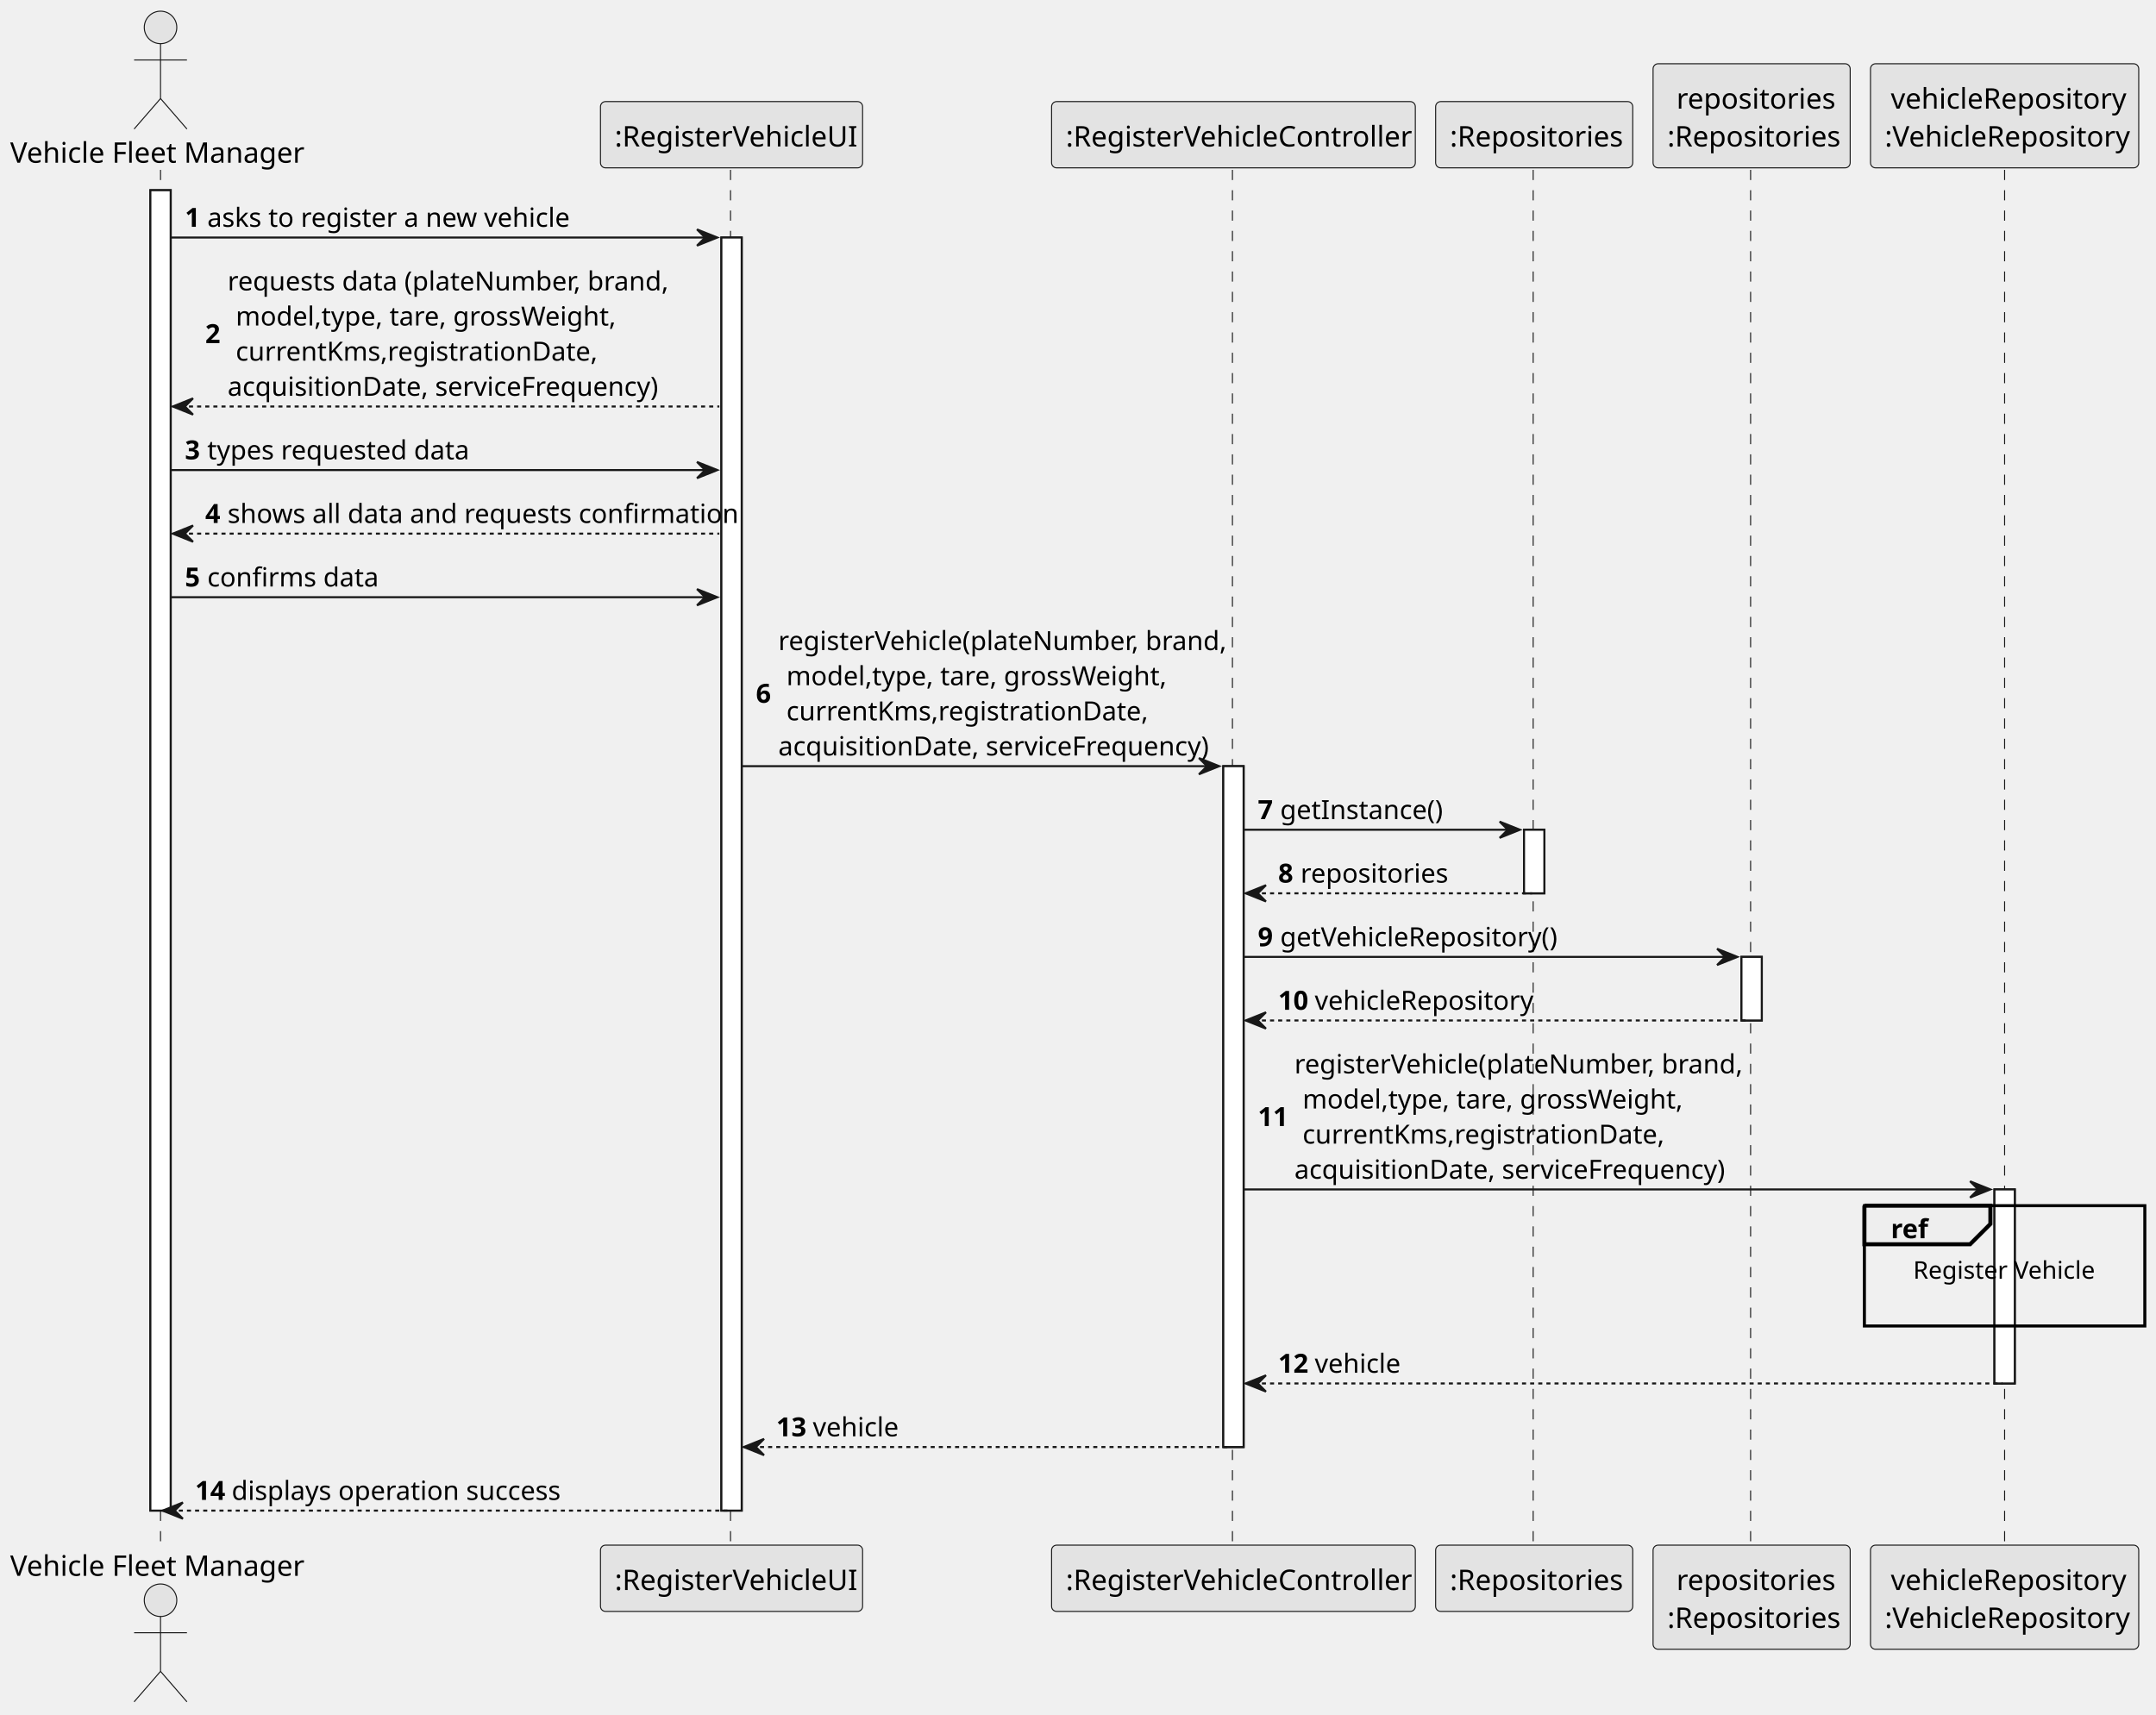
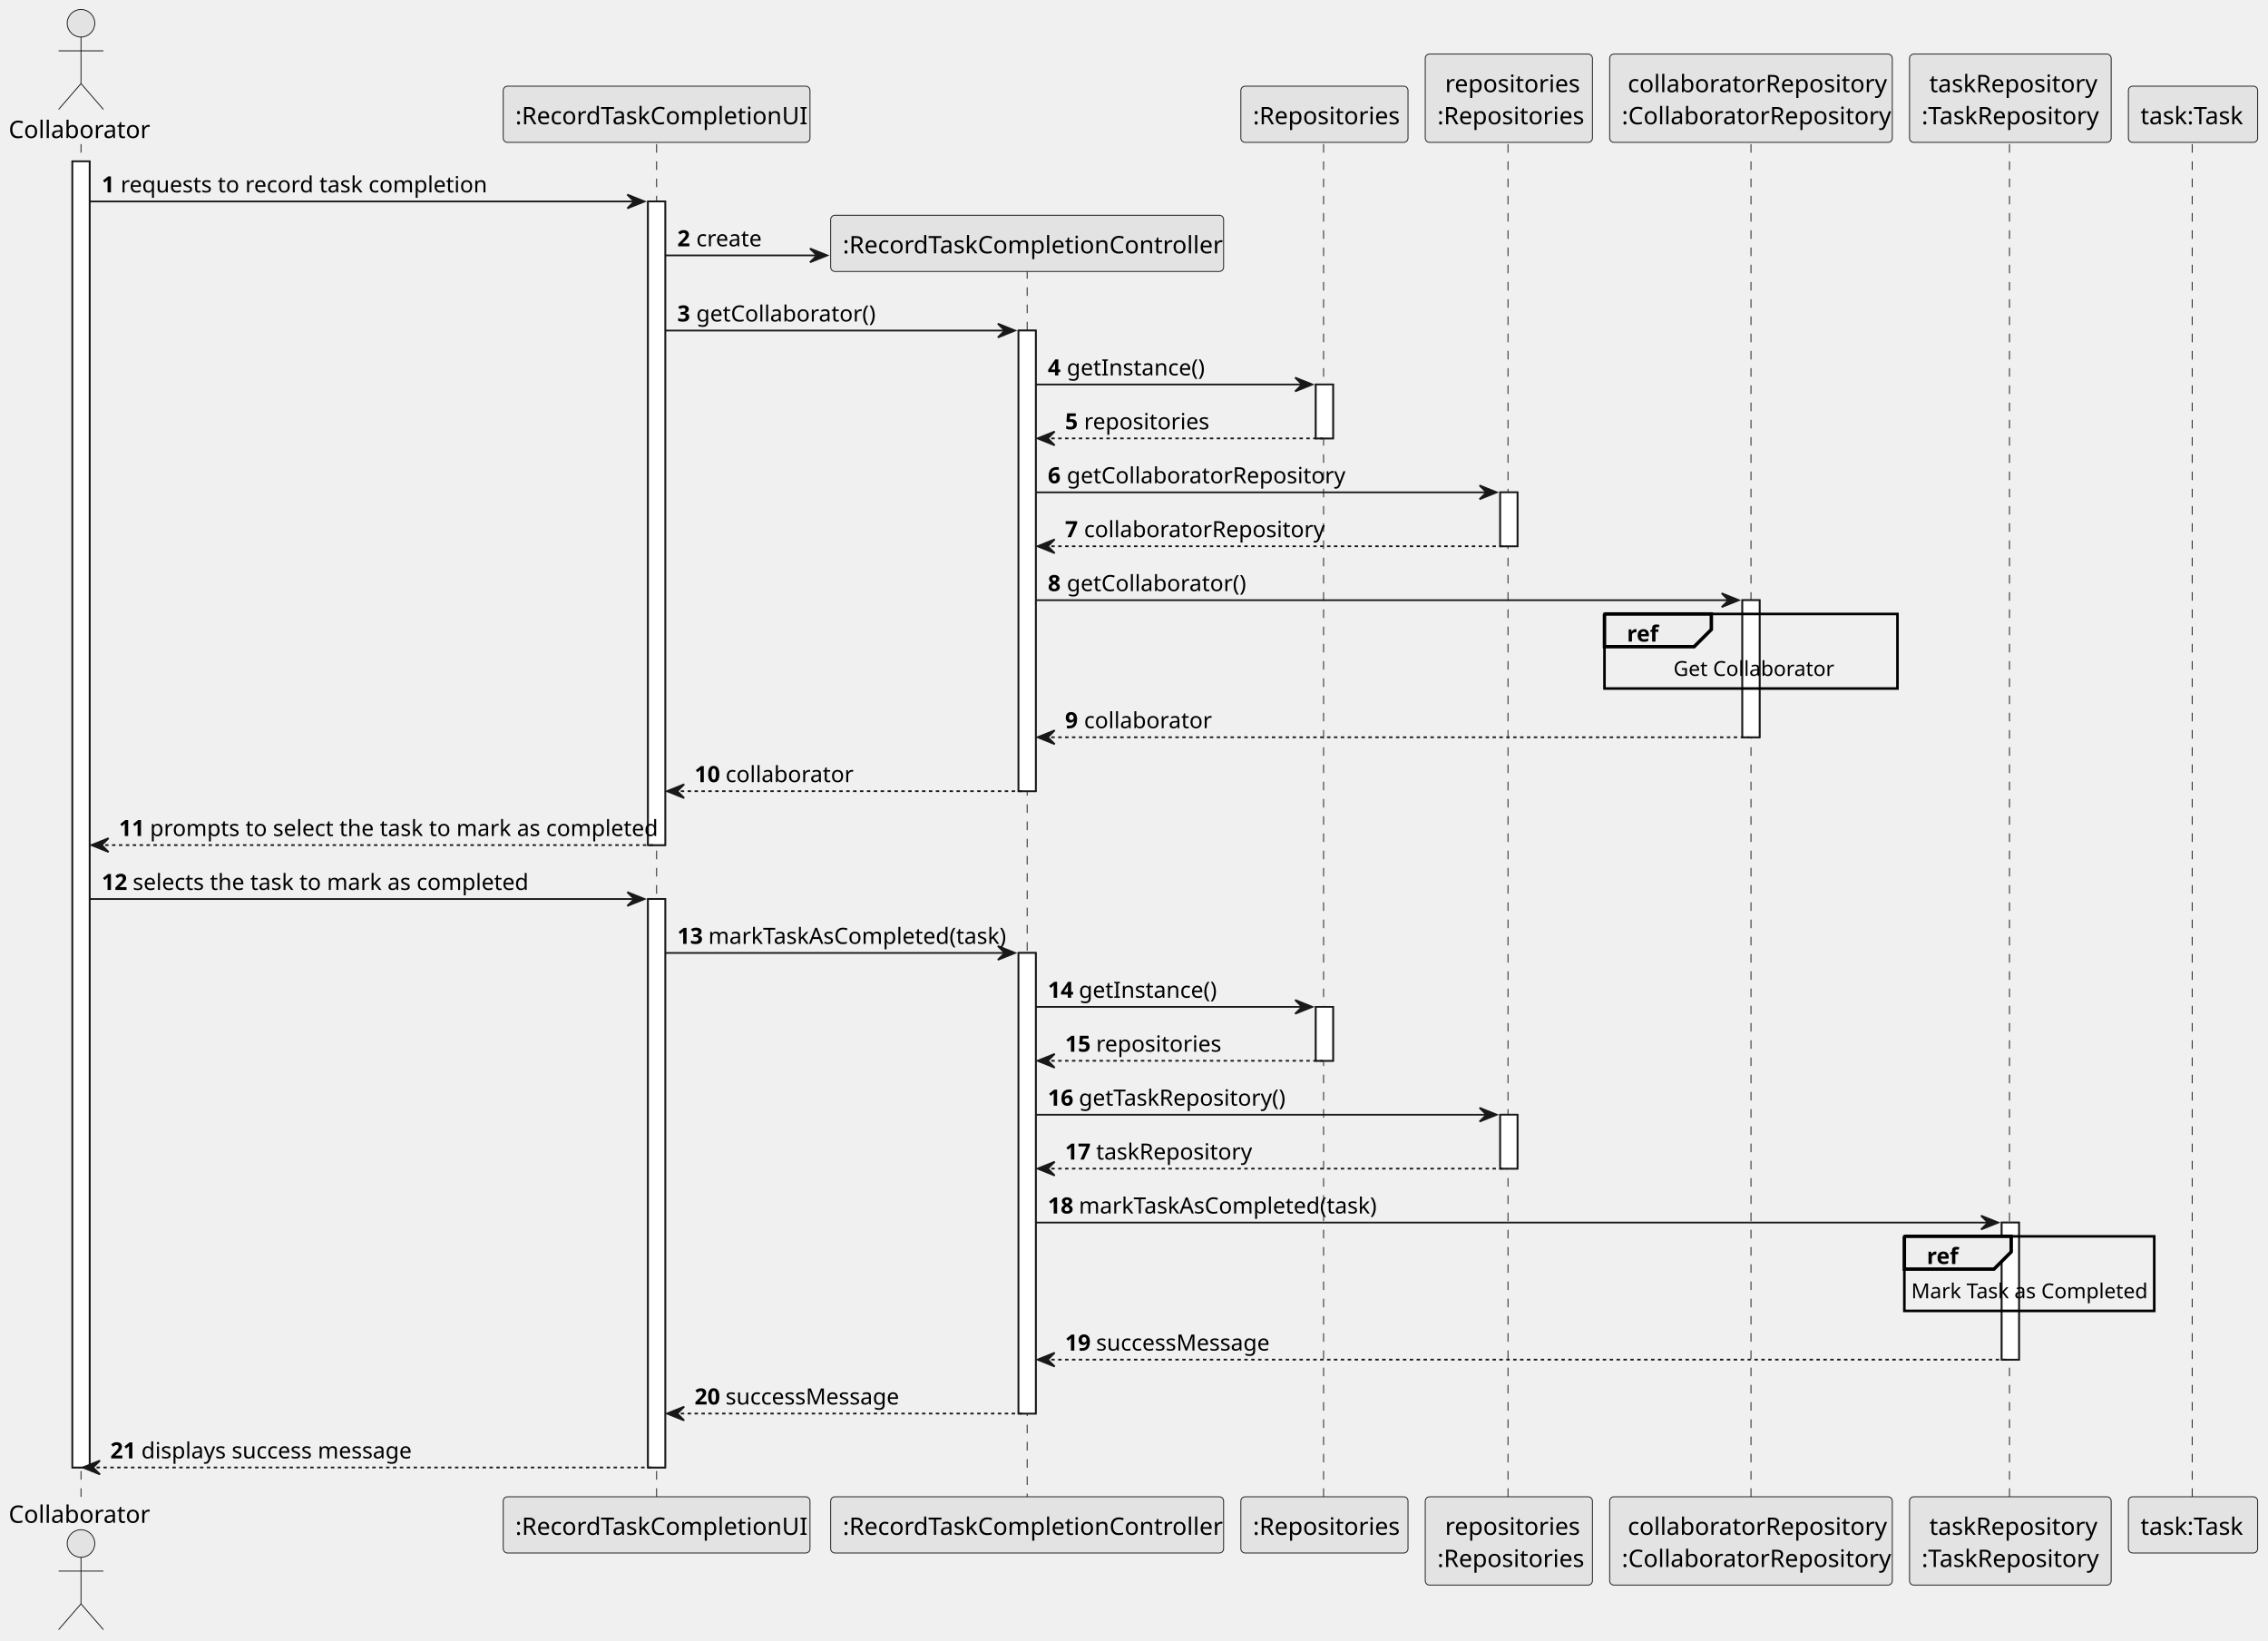
- <svg xmlns="http://www.w3.org/2000/svg" contentStyleType="text/css" height="844px" preserveAspectRatio="none" style="width:1061px;height:844px;background:#FFFFFF;" version="1.1" viewBox="0 0 1061 844" width="1061px" zoomAndPan="magnify">
+ <svg xmlns="http://www.w3.org/2000/svg" contentStyleType="text/css" height="952px" preserveAspectRatio="none" style="width:1316px;height:952px;background:#FFFFFF;" version="1.1" viewBox="0 0 1316 952" width="1316px" zoomAndPan="magnify">
  <defs />
  <g>
-     <rect fill="#FFFFFF" height="649.906" style="stroke:#181818;stroke-width:1.0;" width="10" x="74" y="93.621" />
-     <rect fill="#FFFFFF" height="626.615" style="stroke:#181818;stroke-width:1.0;" width="10" x="355" y="116.912" />
-     <rect fill="#FFFFFF" height="335.123" style="stroke:#181818;stroke-width:1.0;" width="10" x="602" y="377.113" />
-     <rect fill="#FFFFFF" height="31.291" style="stroke:#181818;stroke-width:1.0;" width="10" x="750" y="408.404" />
-     <rect fill="#FFFFFF" height="31.291" style="stroke:#181818;stroke-width:1.0;" width="10" x="857" y="470.986" />
-     <rect fill="#FFFFFF" height="95.504" style="stroke:#181818;stroke-width:1.0;" width="10" x="981.5" y="585.441" />
-     <line style="stroke:#181818;stroke-width:0.5;stroke-dasharray:5.0,5.0;" x1="79" x2="79" y1="83.621" y2="761.527" />
-     <line style="stroke:#181818;stroke-width:0.5;stroke-dasharray:5.0,5.0;" x1="359.5" x2="359.5" y1="83.621" y2="761.527" />
-     <line style="stroke:#181818;stroke-width:0.5;stroke-dasharray:5.0,5.0;" x1="606.5" x2="606.5" y1="83.621" y2="761.527" />
-     <line style="stroke:#181818;stroke-width:0.5;stroke-dasharray:5.0,5.0;" x1="754.5" x2="754.5" y1="83.621" y2="761.527" />
-     <line style="stroke:#181818;stroke-width:0.5;stroke-dasharray:5.0,5.0;" x1="861.5" x2="861.5" y1="83.621" y2="761.527" />
-     <line style="stroke:#181818;stroke-width:0.5;stroke-dasharray:5.0,5.0;" x1="986.5" x2="986.5" y1="83.621" y2="761.527" />
-     <text fill="#000000" font-family="sans-serif" font-size="14" lengthAdjust="spacing" textLength="142" x="5" y="80.107">Vehicle Fleet Manager</text>
-     <ellipse cx="79" cy="13.5" fill="#E3E3E3" rx="8" ry="8" style="stroke:#181818;stroke-width:0.5;" />
-     <path d="M79,21.5 L79,48.5 M66,29.5 L92,29.5 M79,48.5 L66,63.5 M79,48.5 L92,63.5 " fill="none" style="stroke:#181818;stroke-width:0.5;" />
-     <text fill="#000000" font-family="sans-serif" font-size="14" lengthAdjust="spacing" textLength="142" x="5" y="775.635">Vehicle Fleet Manager</text>
-     <ellipse cx="79" cy="787.648" fill="#E3E3E3" rx="8" ry="8" style="stroke:#181818;stroke-width:0.5;" />
-     <path d="M79,795.648 L79,822.648 M66,803.648 L92,803.648 M79,822.648 L66,837.648 M79,822.648 L92,837.648 " fill="none" style="stroke:#181818;stroke-width:0.5;" />
-     <rect fill="#E3E3E3" height="32.621" rx="2.5" ry="2.5" style="stroke:#181818;stroke-width:0.5;" width="129" x="295.5" y="50" />
-     <text fill="#000000" font-family="sans-serif" font-size="14" lengthAdjust="spacing" textLength="115" x="302.5" y="72.107">:RegisterVehicleUI</text>
-     <rect fill="#E3E3E3" height="32.621" rx="2.5" ry="2.5" style="stroke:#181818;stroke-width:0.5;" width="129" x="295.5" y="760.527" />
-     <text fill="#000000" font-family="sans-serif" font-size="14" lengthAdjust="spacing" textLength="115" x="302.5" y="782.635">:RegisterVehicleUI</text>
-     <rect fill="#E3E3E3" height="32.621" rx="2.5" ry="2.5" style="stroke:#181818;stroke-width:0.5;" width="179" x="517.5" y="50" />
-     <text fill="#000000" font-family="sans-serif" font-size="14" lengthAdjust="spacing" textLength="165" x="524.5" y="72.107">:RegisterVehicleController</text>
-     <rect fill="#E3E3E3" height="32.621" rx="2.5" ry="2.5" style="stroke:#181818;stroke-width:0.5;" width="179" x="517.5" y="760.527" />
-     <text fill="#000000" font-family="sans-serif" font-size="14" lengthAdjust="spacing" textLength="165" x="524.5" y="782.635">:RegisterVehicleController</text>
-     <rect fill="#E3E3E3" height="32.621" rx="2.5" ry="2.5" style="stroke:#181818;stroke-width:0.5;" width="97" x="706.5" y="50" />
-     <text fill="#000000" font-family="sans-serif" font-size="14" lengthAdjust="spacing" textLength="83" x="713.5" y="72.107">:Repositories</text>
-     <rect fill="#E3E3E3" height="32.621" rx="2.5" ry="2.5" style="stroke:#181818;stroke-width:0.5;" width="97" x="706.5" y="760.527" />
-     <text fill="#000000" font-family="sans-serif" font-size="14" lengthAdjust="spacing" textLength="83" x="713.5" y="782.635">:Repositories</text>
-     <rect fill="#E3E3E3" height="51.242" rx="2.5" ry="2.5" style="stroke:#181818;stroke-width:0.5;" width="97" x="813.5" y="31.379" />
-     <text fill="#000000" font-family="sans-serif" font-size="14" lengthAdjust="spacing" textLength="74" x="825" y="53.486">repositories</text>
-     <text fill="#000000" font-family="sans-serif" font-size="14" lengthAdjust="spacing" textLength="83" x="820.5" y="72.107">:Repositories</text>
-     <rect fill="#E3E3E3" height="51.242" rx="2.5" ry="2.5" style="stroke:#181818;stroke-width:0.5;" width="97" x="813.5" y="760.527" />
-     <text fill="#000000" font-family="sans-serif" font-size="14" lengthAdjust="spacing" textLength="74" x="825" y="782.635">repositories</text>
-     <text fill="#000000" font-family="sans-serif" font-size="14" lengthAdjust="spacing" textLength="83" x="820.5" y="801.256">:Repositories</text>
-     <rect fill="#E3E3E3" height="51.242" rx="2.5" ry="2.5" style="stroke:#181818;stroke-width:0.5;" width="132" x="920.5" y="31.379" />
-     <text fill="#000000" font-family="sans-serif" font-size="14" lengthAdjust="spacing" textLength="112" x="930.5" y="53.486">vehicleRepository</text>
-     <text fill="#000000" font-family="sans-serif" font-size="14" lengthAdjust="spacing" textLength="118" x="927.5" y="72.107">:VehicleRepository</text>
-     <rect fill="#E3E3E3" height="51.242" rx="2.5" ry="2.5" style="stroke:#181818;stroke-width:0.5;" width="132" x="920.5" y="760.527" />
-     <text fill="#000000" font-family="sans-serif" font-size="14" lengthAdjust="spacing" textLength="112" x="930.5" y="782.635">vehicleRepository</text>
-     <text fill="#000000" font-family="sans-serif" font-size="14" lengthAdjust="spacing" textLength="118" x="927.5" y="801.256">:VehicleRepository</text>
-     <rect fill="#FFFFFF" height="649.906" style="stroke:#181818;stroke-width:1.0;" width="10" x="74" y="93.621" />
-     <rect fill="#FFFFFF" height="626.615" style="stroke:#181818;stroke-width:1.0;" width="10" x="355" y="116.912" />
-     <rect fill="#FFFFFF" height="335.123" style="stroke:#181818;stroke-width:1.0;" width="10" x="602" y="377.113" />
-     <rect fill="#FFFFFF" height="31.291" style="stroke:#181818;stroke-width:1.0;" width="10" x="750" y="408.404" />
-     <rect fill="#FFFFFF" height="31.291" style="stroke:#181818;stroke-width:1.0;" width="10" x="857" y="470.986" />
-     <rect fill="#FFFFFF" height="95.504" style="stroke:#181818;stroke-width:1.0;" width="10" x="981.5" y="585.441" />
-     <polygon fill="#181818" points="343,112.912,353,116.912,343,120.912,347,116.912" style="stroke:#181818;stroke-width:1.0;" />
-     <line style="stroke:#181818;stroke-width:1.0;" x1="84" x2="349" y1="116.912" y2="116.912" />
-     <text fill="#000000" font-family="sans-serif" font-size="13" font-weight="bold" lengthAdjust="spacing" textLength="7" x="91" y="111.649">1</text>
-     <text fill="#000000" font-family="sans-serif" font-size="13" lengthAdjust="spacing" textLength="171" x="102" y="111.649">asks to register a new vehicle</text>
-     <polygon fill="#181818" points="95,196.076,85,200.076,95,204.076,91,200.076" style="stroke:#181818;stroke-width:1.0;" />
-     <line style="stroke:#181818;stroke-width:1.0;stroke-dasharray:2.0,2.0;" x1="89" x2="354" y1="200.076" y2="200.076" />
-     <text fill="#000000" font-family="sans-serif" font-size="13" font-weight="bold" lengthAdjust="spacing" textLength="7" x="101" y="168.877">2</text>
-     <text fill="#000000" font-family="sans-serif" font-size="13" lengthAdjust="spacing" textLength="204" x="112" y="142.94">requests data (plateNumber, brand,</text>
-     <text fill="#000000" font-family="sans-serif" font-size="13" lengthAdjust="spacing" textLength="179" x="116" y="160.231">model,type, tare, grossWeight,</text>
-     <text fill="#000000" font-family="sans-serif" font-size="13" lengthAdjust="spacing" textLength="166" x="116" y="177.523">currentKms,registrationDate,</text>
-     <text fill="#000000" font-family="sans-serif" font-size="13" lengthAdjust="spacing" textLength="202" x="112" y="194.814">acquisitionDate, serviceFrequency)</text>
-     <polygon fill="#181818" points="343,227.367,353,231.367,343,235.367,347,231.367" style="stroke:#181818;stroke-width:1.0;" />
-     <line style="stroke:#181818;stroke-width:1.0;" x1="84" x2="349" y1="231.367" y2="231.367" />
-     <text fill="#000000" font-family="sans-serif" font-size="13" font-weight="bold" lengthAdjust="spacing" textLength="7" x="91" y="226.105">3</text>
-     <text fill="#000000" font-family="sans-serif" font-size="13" lengthAdjust="spacing" textLength="122" x="102" y="226.105">types requested data</text>
-     <polygon fill="#181818" points="95,258.658,85,262.658,95,266.658,91,262.658" style="stroke:#181818;stroke-width:1.0;" />
-     <line style="stroke:#181818;stroke-width:1.0;stroke-dasharray:2.0,2.0;" x1="89" x2="354" y1="262.658" y2="262.658" />
-     <text fill="#000000" font-family="sans-serif" font-size="13" font-weight="bold" lengthAdjust="spacing" textLength="7" x="101" y="257.396">4</text>
-     <text fill="#000000" font-family="sans-serif" font-size="13" lengthAdjust="spacing" textLength="236" x="112" y="257.396">shows all data and requests confirmation</text>
-     <polygon fill="#181818" points="343,289.949,353,293.949,343,297.949,347,293.949" style="stroke:#181818;stroke-width:1.0;" />
-     <line style="stroke:#181818;stroke-width:1.0;" x1="84" x2="349" y1="293.949" y2="293.949" />
-     <text fill="#000000" font-family="sans-serif" font-size="13" font-weight="bold" lengthAdjust="spacing" textLength="7" x="91" y="288.687">5</text>
-     <text fill="#000000" font-family="sans-serif" font-size="13" lengthAdjust="spacing" textLength="78" x="102" y="288.687">confirms data</text>
-     <polygon fill="#181818" points="590,373.113,600,377.113,590,381.113,594,377.113" style="stroke:#181818;stroke-width:1.0;" />
-     <line style="stroke:#181818;stroke-width:1.0;" x1="365" x2="596" y1="377.113" y2="377.113" />
-     <text fill="#000000" font-family="sans-serif" font-size="13" font-weight="bold" lengthAdjust="spacing" textLength="7" x="372" y="345.914">6</text>
-     <text fill="#000000" font-family="sans-serif" font-size="13" lengthAdjust="spacing" textLength="207" x="383" y="319.978">registerVehicle(plateNumber, brand,</text>
-     <text fill="#000000" font-family="sans-serif" font-size="13" lengthAdjust="spacing" textLength="179" x="387" y="337.269">model,type, tare, grossWeight,</text>
-     <text fill="#000000" font-family="sans-serif" font-size="13" lengthAdjust="spacing" textLength="166" x="387" y="354.56">currentKms,registrationDate,</text>
-     <text fill="#000000" font-family="sans-serif" font-size="13" lengthAdjust="spacing" textLength="202" x="383" y="371.851">acquisitionDate, serviceFrequency)</text>
-     <polygon fill="#181818" points="738,404.404,748,408.404,738,412.404,742,408.404" style="stroke:#181818;stroke-width:1.0;" />
-     <line style="stroke:#181818;stroke-width:1.0;" x1="612" x2="744" y1="408.404" y2="408.404" />
-     <text fill="#000000" font-family="sans-serif" font-size="13" font-weight="bold" lengthAdjust="spacing" textLength="7" x="619" y="403.142">7</text>
-     <text fill="#000000" font-family="sans-serif" font-size="13" lengthAdjust="spacing" textLength="75" x="630" y="403.142">getInstance()</text>
-     <polygon fill="#181818" points="623,435.695,613,439.695,623,443.695,619,439.695" style="stroke:#181818;stroke-width:1.0;" />
-     <line style="stroke:#181818;stroke-width:1.0;stroke-dasharray:2.0,2.0;" x1="617" x2="754" y1="439.695" y2="439.695" />
-     <text fill="#000000" font-family="sans-serif" font-size="13" font-weight="bold" lengthAdjust="spacing" textLength="7" x="629" y="434.433">8</text>
-     <text fill="#000000" font-family="sans-serif" font-size="13" lengthAdjust="spacing" textLength="67" x="640" y="434.433">repositories</text>
-     <polygon fill="#181818" points="845,466.986,855,470.986,845,474.986,849,470.986" style="stroke:#181818;stroke-width:1.0;" />
-     <line style="stroke:#181818;stroke-width:1.0;" x1="612" x2="851" y1="470.986" y2="470.986" />
-     <text fill="#000000" font-family="sans-serif" font-size="13" font-weight="bold" lengthAdjust="spacing" textLength="7" x="619" y="465.724">9</text>
-     <text fill="#000000" font-family="sans-serif" font-size="13" lengthAdjust="spacing" textLength="131" x="630" y="465.724">getVehicleRepository()</text>
-     <polygon fill="#181818" points="623,498.277,613,502.277,623,506.277,619,502.277" style="stroke:#181818;stroke-width:1.0;" />
-     <line style="stroke:#181818;stroke-width:1.0;stroke-dasharray:2.0,2.0;" x1="617" x2="861" y1="502.277" y2="502.277" />
-     <text fill="#000000" font-family="sans-serif" font-size="13" font-weight="bold" lengthAdjust="spacing" textLength="14" x="629" y="497.015">10</text>
-     <text fill="#000000" font-family="sans-serif" font-size="13" lengthAdjust="spacing" textLength="101" x="647" y="497.015">vehicleRepository</text>
-     <polygon fill="#181818" points="969.5,581.441,979.5,585.441,969.5,589.441,973.5,585.441" style="stroke:#181818;stroke-width:1.0;" />
-     <line style="stroke:#181818;stroke-width:1.0;" x1="612" x2="975.5" y1="585.441" y2="585.441" />
-     <text fill="#000000" font-family="sans-serif" font-size="13" font-weight="bold" lengthAdjust="spacing" textLength="14" x="619" y="554.242">11</text>
-     <text fill="#000000" font-family="sans-serif" font-size="13" lengthAdjust="spacing" textLength="207" x="637" y="528.306">registerVehicle(plateNumber, brand,</text>
-     <text fill="#000000" font-family="sans-serif" font-size="13" lengthAdjust="spacing" textLength="179" x="641" y="545.597">model,type, tare, grossWeight,</text>
-     <text fill="#000000" font-family="sans-serif" font-size="13" lengthAdjust="spacing" textLength="166" x="641" y="562.888">currentKms,registrationDate,</text>
-     <text fill="#000000" font-family="sans-serif" font-size="13" lengthAdjust="spacing" textLength="202" x="637" y="580.179">acquisitionDate, serviceFrequency)</text>
-     <rect fill="none" height="59.213" style="stroke:#000000;stroke-width:1.5;" width="138" x="917.5" y="593.441" />
-     <path d="M917.5,593.441 L979.5,593.441 L979.5,602.441 L969.5,612.441 L917.5,612.441 L917.5,593.441 " fill="#EEEEEE" style="stroke:#000000;stroke-width:2.0;" />
-     <text fill="#000000" font-family="sans-serif" font-size="13" font-weight="bold" lengthAdjust="spacing" textLength="17" x="930.5" y="609.47">ref</text>
-     <text fill="#000000" font-family="sans-serif" font-size="12" lengthAdjust="spacing" textLength="90" x="941.5" y="629.391">Register Vehicle</text>
-     <text fill="#000000" font-family="sans-serif" font-size="12" lengthAdjust="spacing" textLength="3" x="985" y="645.352"> </text>
-     <polygon fill="#181818" points="623,676.945,613,680.945,623,684.945,619,680.945" style="stroke:#181818;stroke-width:1.0;" />
-     <line style="stroke:#181818;stroke-width:1.0;stroke-dasharray:2.0,2.0;" x1="617" x2="985.5" y1="680.945" y2="680.945" />
-     <text fill="#000000" font-family="sans-serif" font-size="13" font-weight="bold" lengthAdjust="spacing" textLength="14" x="629" y="675.683">12</text>
-     <text fill="#000000" font-family="sans-serif" font-size="13" lengthAdjust="spacing" textLength="39" x="647" y="675.683">vehicle</text>
-     <polygon fill="#181818" points="376,708.236,366,712.236,376,716.236,372,712.236" style="stroke:#181818;stroke-width:1.0;" />
-     <line style="stroke:#181818;stroke-width:1.0;stroke-dasharray:2.0,2.0;" x1="370" x2="606" y1="712.236" y2="712.236" />
-     <text fill="#000000" font-family="sans-serif" font-size="13" font-weight="bold" lengthAdjust="spacing" textLength="14" x="382" y="706.974">13</text>
-     <text fill="#000000" font-family="sans-serif" font-size="13" lengthAdjust="spacing" textLength="39" x="400" y="706.974">vehicle</text>
-     <polygon fill="#181818" points="90,739.527,80,743.527,90,747.527,86,743.527" style="stroke:#181818;stroke-width:1.0;" />
-     <line style="stroke:#181818;stroke-width:1.0;stroke-dasharray:2.0,2.0;" x1="84" x2="359" y1="743.527" y2="743.527" />
-     <text fill="#000000" font-family="sans-serif" font-size="13" font-weight="bold" lengthAdjust="spacing" textLength="14" x="96" y="738.265">14</text>
-     <text fill="#000000" font-family="sans-serif" font-size="13" lengthAdjust="spacing" textLength="158" x="114" y="738.265">displays operation success</text>
+     <rect fill="#FFFFFF" height="757.945" style="stroke:#181818;stroke-width:1.0;" width="10" x="42" y="93.621" />
+     <rect fill="#FFFFFF" height="373.492" style="stroke:#181818;stroke-width:1.0;" width="10" x="376" y="116.912" />
+     <rect fill="#FFFFFF" height="329.871" style="stroke:#181818;stroke-width:1.0;" width="10" x="376" y="521.695" />
+     <rect fill="#FFFFFF" height="267.289" style="stroke:#181818;stroke-width:1.0;" width="10" x="591" y="191.824" />
+     <rect fill="#FFFFFF" height="267.289" style="stroke:#181818;stroke-width:1.0;" width="10" x="591" y="552.986" />
+     <rect fill="#FFFFFF" height="31.291" style="stroke:#181818;stroke-width:1.0;" width="10" x="763.5" y="223.115" />
+     <rect fill="#FFFFFF" height="31.291" style="stroke:#181818;stroke-width:1.0;" width="10" x="763.5" y="584.277" />
+     <rect fill="#FFFFFF" height="31.291" style="stroke:#181818;stroke-width:1.0;" width="10" x="870.5" y="285.697" />
+     <rect fill="#FFFFFF" height="31.291" style="stroke:#181818;stroke-width:1.0;" width="10" x="870.5" y="646.859" />
+     <rect fill="#FFFFFF" height="79.543" style="stroke:#181818;stroke-width:1.0;" width="10" x="1011" y="348.279" />
+     <rect fill="#FFFFFF" height="79.543" style="stroke:#181818;stroke-width:1.0;" width="10" x="1161.5" y="709.441" />
+     <line style="stroke:#181818;stroke-width:0.5;stroke-dasharray:5.0,5.0;" x1="47" x2="47" y1="83.621" y2="869.566" />
+     <line style="stroke:#181818;stroke-width:0.5;stroke-dasharray:5.0,5.0;" x1="381" x2="381" y1="83.621" y2="869.566" />
+     <line style="stroke:#181818;stroke-width:0.5;stroke-dasharray:5.0,5.0;" x1="596" x2="596" y1="156.723" y2="869.566" />
+     <line style="stroke:#181818;stroke-width:0.5;stroke-dasharray:5.0,5.0;" x1="768" x2="768" y1="83.621" y2="869.566" />
+     <line style="stroke:#181818;stroke-width:0.5;stroke-dasharray:5.0,5.0;" x1="875" x2="875" y1="83.621" y2="869.566" />
+     <line style="stroke:#181818;stroke-width:0.5;stroke-dasharray:5.0,5.0;" x1="1016" x2="1016" y1="83.621" y2="869.566" />
+     <line style="stroke:#181818;stroke-width:0.5;stroke-dasharray:5.0,5.0;" x1="1166" x2="1166" y1="83.621" y2="869.566" />
+     <line style="stroke:#181818;stroke-width:0.5;stroke-dasharray:5.0,5.0;" x1="1272" x2="1272" y1="83.621" y2="869.566" />
+     <text fill="#000000" font-family="sans-serif" font-size="14" lengthAdjust="spacing" textLength="78" x="5" y="80.107">Collaborator</text>
+     <ellipse cx="47" cy="13.5" fill="#E3E3E3" rx="8" ry="8" style="stroke:#181818;stroke-width:0.5;" />
+     <path d="M47,21.5 L47,48.5 M34,29.5 L60,29.5 M47,48.5 L34,63.5 M47,48.5 L60,63.5 " fill="none" style="stroke:#181818;stroke-width:0.5;" />
+     <text fill="#000000" font-family="sans-serif" font-size="14" lengthAdjust="spacing" textLength="78" x="5" y="883.674">Collaborator</text>
+     <ellipse cx="47" cy="895.688" fill="#E3E3E3" rx="8" ry="8" style="stroke:#181818;stroke-width:0.5;" />
+     <path d="M47,903.688 L47,930.688 M34,911.688 L60,911.688 M47,930.688 L34,945.688 M47,930.688 L60,945.688 " fill="none" style="stroke:#181818;stroke-width:0.5;" />
+     <rect fill="#E3E3E3" height="32.621" rx="2.5" ry="2.5" style="stroke:#181818;stroke-width:0.5;" width="178" x="292" y="50" />
+     <text fill="#000000" font-family="sans-serif" font-size="14" lengthAdjust="spacing" textLength="164" x="299" y="72.107">:RecordTaskCompletionUI</text>
+     <rect fill="#E3E3E3" height="32.621" rx="2.5" ry="2.5" style="stroke:#181818;stroke-width:0.5;" width="178" x="292" y="868.566" />
+     <text fill="#000000" font-family="sans-serif" font-size="14" lengthAdjust="spacing" textLength="164" x="299" y="890.674">:RecordTaskCompletionUI</text>
+     <rect fill="#E3E3E3" height="32.621" rx="2.5" ry="2.5" style="stroke:#181818;stroke-width:0.5;" width="228" x="482" y="868.566" />
+     <text fill="#000000" font-family="sans-serif" font-size="14" lengthAdjust="spacing" textLength="214" x="489" y="890.674">:RecordTaskCompletionController</text>
+     <rect fill="#E3E3E3" height="32.621" rx="2.5" ry="2.5" style="stroke:#181818;stroke-width:0.5;" width="97" x="720" y="50" />
+     <text fill="#000000" font-family="sans-serif" font-size="14" lengthAdjust="spacing" textLength="83" x="727" y="72.107">:Repositories</text>
+     <rect fill="#E3E3E3" height="32.621" rx="2.5" ry="2.5" style="stroke:#181818;stroke-width:0.5;" width="97" x="720" y="868.566" />
+     <text fill="#000000" font-family="sans-serif" font-size="14" lengthAdjust="spacing" textLength="83" x="727" y="890.674">:Repositories</text>
+     <rect fill="#E3E3E3" height="51.242" rx="2.5" ry="2.5" style="stroke:#181818;stroke-width:0.5;" width="97" x="827" y="31.379" />
+     <text fill="#000000" font-family="sans-serif" font-size="14" lengthAdjust="spacing" textLength="74" x="838.5" y="53.486">repositories</text>
+     <text fill="#000000" font-family="sans-serif" font-size="14" lengthAdjust="spacing" textLength="83" x="834" y="72.107">:Repositories</text>
+     <rect fill="#E3E3E3" height="51.242" rx="2.5" ry="2.5" style="stroke:#181818;stroke-width:0.5;" width="97" x="827" y="868.566" />
+     <text fill="#000000" font-family="sans-serif" font-size="14" lengthAdjust="spacing" textLength="74" x="838.5" y="890.674">repositories</text>
+     <text fill="#000000" font-family="sans-serif" font-size="14" lengthAdjust="spacing" textLength="83" x="834" y="909.295">:Repositories</text>
+     <rect fill="#E3E3E3" height="51.242" rx="2.5" ry="2.5" style="stroke:#181818;stroke-width:0.5;" width="164" x="934" y="31.379" />
+     <text fill="#000000" font-family="sans-serif" font-size="14" lengthAdjust="spacing" textLength="143" x="944.5" y="53.486">collaboratorRepository</text>
+     <text fill="#000000" font-family="sans-serif" font-size="14" lengthAdjust="spacing" textLength="150" x="941" y="72.107">:CollaboratorRepository</text>
+     <rect fill="#E3E3E3" height="51.242" rx="2.5" ry="2.5" style="stroke:#181818;stroke-width:0.5;" width="164" x="934" y="868.566" />
+     <text fill="#000000" font-family="sans-serif" font-size="14" lengthAdjust="spacing" textLength="143" x="944.5" y="890.674">collaboratorRepository</text>
+     <text fill="#000000" font-family="sans-serif" font-size="14" lengthAdjust="spacing" textLength="150" x="941" y="909.295">:CollaboratorRepository</text>
+     <rect fill="#E3E3E3" height="51.242" rx="2.5" ry="2.5" style="stroke:#181818;stroke-width:0.5;" width="117" x="1108" y="31.379" />
+     <text fill="#000000" font-family="sans-serif" font-size="14" lengthAdjust="spacing" textLength="94" x="1119.5" y="53.486">taskRepository</text>
+     <text fill="#000000" font-family="sans-serif" font-size="14" lengthAdjust="spacing" textLength="103" x="1115" y="72.107">:TaskRepository</text>
+     <rect fill="#E3E3E3" height="51.242" rx="2.5" ry="2.5" style="stroke:#181818;stroke-width:0.5;" width="117" x="1108" y="868.566" />
+     <text fill="#000000" font-family="sans-serif" font-size="14" lengthAdjust="spacing" textLength="94" x="1119.5" y="890.674">taskRepository</text>
+     <text fill="#000000" font-family="sans-serif" font-size="14" lengthAdjust="spacing" textLength="103" x="1115" y="909.295">:TaskRepository</text>
+     <rect fill="#E3E3E3" height="32.621" rx="2.5" ry="2.5" style="stroke:#181818;stroke-width:0.5;" width="75" x="1235" y="50" />
+     <text fill="#000000" font-family="sans-serif" font-size="14" lengthAdjust="spacing" textLength="61" x="1242" y="72.107">task:Task</text>
+     <rect fill="#E3E3E3" height="32.621" rx="2.5" ry="2.5" style="stroke:#181818;stroke-width:0.5;" width="75" x="1235" y="868.566" />
+     <text fill="#000000" font-family="sans-serif" font-size="14" lengthAdjust="spacing" textLength="61" x="1242" y="890.674">task:Task</text>
+     <rect fill="#FFFFFF" height="757.945" style="stroke:#181818;stroke-width:1.0;" width="10" x="42" y="93.621" />
+     <rect fill="#FFFFFF" height="373.492" style="stroke:#181818;stroke-width:1.0;" width="10" x="376" y="116.912" />
+     <rect fill="#FFFFFF" height="329.871" style="stroke:#181818;stroke-width:1.0;" width="10" x="376" y="521.695" />
+     <rect fill="#FFFFFF" height="267.289" style="stroke:#181818;stroke-width:1.0;" width="10" x="591" y="191.824" />
+     <rect fill="#FFFFFF" height="267.289" style="stroke:#181818;stroke-width:1.0;" width="10" x="591" y="552.986" />
+     <rect fill="#FFFFFF" height="31.291" style="stroke:#181818;stroke-width:1.0;" width="10" x="763.5" y="223.115" />
+     <rect fill="#FFFFFF" height="31.291" style="stroke:#181818;stroke-width:1.0;" width="10" x="763.5" y="584.277" />
+     <rect fill="#FFFFFF" height="31.291" style="stroke:#181818;stroke-width:1.0;" width="10" x="870.5" y="285.697" />
+     <rect fill="#FFFFFF" height="31.291" style="stroke:#181818;stroke-width:1.0;" width="10" x="870.5" y="646.859" />
+     <rect fill="#FFFFFF" height="79.543" style="stroke:#181818;stroke-width:1.0;" width="10" x="1011" y="348.279" />
+     <rect fill="#FFFFFF" height="79.543" style="stroke:#181818;stroke-width:1.0;" width="10" x="1161.5" y="709.441" />
+     <polygon fill="#181818" points="364,112.912,374,116.912,364,120.912,368,116.912" style="stroke:#181818;stroke-width:1.0;" />
+     <line style="stroke:#181818;stroke-width:1.0;" x1="52" x2="370" y1="116.912" y2="116.912" />
+     <text fill="#000000" font-family="sans-serif" font-size="13" font-weight="bold" lengthAdjust="spacing" textLength="7" x="59" y="111.649">1</text>
+     <text fill="#000000" font-family="sans-serif" font-size="13" lengthAdjust="spacing" textLength="201" x="70" y="111.649">requests to record task completion</text>
+     <polygon fill="#181818" points="470,144.203,480,148.203,470,152.203,474,148.203" style="stroke:#181818;stroke-width:1.0;" />
+     <line style="stroke:#181818;stroke-width:1.0;" x1="386" x2="476" y1="148.203" y2="148.203" />
+     <text fill="#000000" font-family="sans-serif" font-size="13" font-weight="bold" lengthAdjust="spacing" textLength="7" x="393" y="142.94">2</text>
+     <text fill="#000000" font-family="sans-serif" font-size="13" lengthAdjust="spacing" textLength="36" x="404" y="142.94">create</text>
+     <rect fill="#E3E3E3" height="32.621" rx="2.5" ry="2.5" style="stroke:#181818;stroke-width:0.5;" width="228" x="482" y="124.912" />
+     <text fill="#000000" font-family="sans-serif" font-size="14" lengthAdjust="spacing" textLength="214" x="489" y="147.019">:RecordTaskCompletionController</text>
+     <polygon fill="#181818" points="579,187.824,589,191.824,579,195.824,583,191.824" style="stroke:#181818;stroke-width:1.0;" />
+     <line style="stroke:#181818;stroke-width:1.0;" x1="386" x2="585" y1="191.824" y2="191.824" />
+     <text fill="#000000" font-family="sans-serif" font-size="13" font-weight="bold" lengthAdjust="spacing" textLength="7" x="393" y="186.561">3</text>
+     <text fill="#000000" font-family="sans-serif" font-size="13" lengthAdjust="spacing" textLength="95" x="404" y="186.561">getCollaborator()</text>
+     <polygon fill="#181818" points="751.5,219.115,761.5,223.115,751.5,227.115,755.5,223.115" style="stroke:#181818;stroke-width:1.0;" />
+     <line style="stroke:#181818;stroke-width:1.0;" x1="601" x2="757.5" y1="223.115" y2="223.115" />
+     <text fill="#000000" font-family="sans-serif" font-size="13" font-weight="bold" lengthAdjust="spacing" textLength="7" x="608" y="217.852">4</text>
+     <text fill="#000000" font-family="sans-serif" font-size="13" lengthAdjust="spacing" textLength="75" x="619" y="217.852">getInstance()</text>
+     <polygon fill="#181818" points="612,250.406,602,254.406,612,258.406,608,254.406" style="stroke:#181818;stroke-width:1.0;" />
+     <line style="stroke:#181818;stroke-width:1.0;stroke-dasharray:2.0,2.0;" x1="606" x2="767.5" y1="254.406" y2="254.406" />
+     <text fill="#000000" font-family="sans-serif" font-size="13" font-weight="bold" lengthAdjust="spacing" textLength="7" x="618" y="249.144">5</text>
+     <text fill="#000000" font-family="sans-serif" font-size="13" lengthAdjust="spacing" textLength="67" x="629" y="249.144">repositories</text>
+     <polygon fill="#181818" points="858.5,281.697,868.5,285.697,858.5,289.697,862.5,285.697" style="stroke:#181818;stroke-width:1.0;" />
+     <line style="stroke:#181818;stroke-width:1.0;" x1="601" x2="864.5" y1="285.697" y2="285.697" />
+     <text fill="#000000" font-family="sans-serif" font-size="13" font-weight="bold" lengthAdjust="spacing" textLength="7" x="608" y="280.435">6</text>
+     <text fill="#000000" font-family="sans-serif" font-size="13" lengthAdjust="spacing" textLength="149" x="619" y="280.435">getCollaboratorRepository</text>
+     <polygon fill="#181818" points="612,312.988,602,316.988,612,320.988,608,316.988" style="stroke:#181818;stroke-width:1.0;" />
+     <line style="stroke:#181818;stroke-width:1.0;stroke-dasharray:2.0,2.0;" x1="606" x2="874.5" y1="316.988" y2="316.988" />
+     <text fill="#000000" font-family="sans-serif" font-size="13" font-weight="bold" lengthAdjust="spacing" textLength="7" x="618" y="311.726">7</text>
+     <text fill="#000000" font-family="sans-serif" font-size="13" lengthAdjust="spacing" textLength="129" x="629" y="311.726">collaboratorRepository</text>
+     <polygon fill="#181818" points="999,344.279,1009,348.279,999,352.279,1003,348.279" style="stroke:#181818;stroke-width:1.0;" />
+     <line style="stroke:#181818;stroke-width:1.0;" x1="601" x2="1005" y1="348.279" y2="348.279" />
+     <text fill="#000000" font-family="sans-serif" font-size="13" font-weight="bold" lengthAdjust="spacing" textLength="7" x="608" y="343.017">8</text>
+     <text fill="#000000" font-family="sans-serif" font-size="13" lengthAdjust="spacing" textLength="95" x="619" y="343.017">getCollaborator()</text>
+     <rect fill="none" height="43.252" style="stroke:#000000;stroke-width:1.5;" width="170" x="931" y="356.279" />
+     <path d="M931,356.279 L993,356.279 L993,365.279 L983,375.279 L931,375.279 L931,356.279 " fill="#EEEEEE" style="stroke:#000000;stroke-width:2.0;" />
+     <text fill="#000000" font-family="sans-serif" font-size="13" font-weight="bold" lengthAdjust="spacing" textLength="17" x="944" y="372.308">ref</text>
+     <text fill="#000000" font-family="sans-serif" font-size="12" lengthAdjust="spacing" textLength="90" x="971" y="392.228">Get Collaborator</text>
+     <polygon fill="#181818" points="612,423.822,602,427.822,612,431.822,608,427.822" style="stroke:#181818;stroke-width:1.0;" />
+     <line style="stroke:#181818;stroke-width:1.0;stroke-dasharray:2.0,2.0;" x1="606" x2="1015" y1="427.822" y2="427.822" />
+     <text fill="#000000" font-family="sans-serif" font-size="13" font-weight="bold" lengthAdjust="spacing" textLength="7" x="618" y="422.56">9</text>
+     <text fill="#000000" font-family="sans-serif" font-size="13" lengthAdjust="spacing" textLength="67" x="629" y="422.56">collaborator</text>
+     <polygon fill="#181818" points="397,455.113,387,459.113,397,463.113,393,459.113" style="stroke:#181818;stroke-width:1.0;" />
+     <line style="stroke:#181818;stroke-width:1.0;stroke-dasharray:2.0,2.0;" x1="391" x2="595" y1="459.113" y2="459.113" />
+     <text fill="#000000" font-family="sans-serif" font-size="13" font-weight="bold" lengthAdjust="spacing" textLength="14" x="403" y="453.851">10</text>
+     <text fill="#000000" font-family="sans-serif" font-size="13" lengthAdjust="spacing" textLength="67" x="421" y="453.851">collaborator</text>
+     <polygon fill="#181818" points="63,486.404,53,490.404,63,494.404,59,490.404" style="stroke:#181818;stroke-width:1.0;" />
+     <line style="stroke:#181818;stroke-width:1.0;stroke-dasharray:2.0,2.0;" x1="57" x2="380" y1="490.404" y2="490.404" />
+     <text fill="#000000" font-family="sans-serif" font-size="13" font-weight="bold" lengthAdjust="spacing" textLength="14" x="69" y="485.142">11</text>
+     <text fill="#000000" font-family="sans-serif" font-size="13" lengthAdjust="spacing" textLength="282" x="87" y="485.142">prompts to select the task to mark as completed</text>
+     <polygon fill="#181818" points="364,517.695,374,521.695,364,525.695,368,521.695" style="stroke:#181818;stroke-width:1.0;" />
+     <line style="stroke:#181818;stroke-width:1.0;" x1="52" x2="370" y1="521.695" y2="521.695" />
+     <text fill="#000000" font-family="sans-serif" font-size="13" font-weight="bold" lengthAdjust="spacing" textLength="14" x="59" y="516.433">12</text>
+     <text fill="#000000" font-family="sans-serif" font-size="13" lengthAdjust="spacing" textLength="223" x="77" y="516.433">selects the task to mark as completed</text>
+     <polygon fill="#181818" points="579,548.986,589,552.986,579,556.986,583,552.986" style="stroke:#181818;stroke-width:1.0;" />
+     <line style="stroke:#181818;stroke-width:1.0;" x1="386" x2="585" y1="552.986" y2="552.986" />
+     <text fill="#000000" font-family="sans-serif" font-size="13" font-weight="bold" lengthAdjust="spacing" textLength="14" x="393" y="547.724">13</text>
+     <text fill="#000000" font-family="sans-serif" font-size="13" lengthAdjust="spacing" textLength="168" x="411" y="547.724">markTaskAsCompleted(task)</text>
+     <polygon fill="#181818" points="751.5,580.277,761.5,584.277,751.5,588.277,755.5,584.277" style="stroke:#181818;stroke-width:1.0;" />
+     <line style="stroke:#181818;stroke-width:1.0;" x1="601" x2="757.5" y1="584.277" y2="584.277" />
+     <text fill="#000000" font-family="sans-serif" font-size="13" font-weight="bold" lengthAdjust="spacing" textLength="14" x="608" y="579.015">14</text>
+     <text fill="#000000" font-family="sans-serif" font-size="13" lengthAdjust="spacing" textLength="75" x="626" y="579.015">getInstance()</text>
+     <polygon fill="#181818" points="612,611.568,602,615.568,612,619.568,608,615.568" style="stroke:#181818;stroke-width:1.0;" />
+     <line style="stroke:#181818;stroke-width:1.0;stroke-dasharray:2.0,2.0;" x1="606" x2="767.5" y1="615.568" y2="615.568" />
+     <text fill="#000000" font-family="sans-serif" font-size="13" font-weight="bold" lengthAdjust="spacing" textLength="14" x="618" y="610.306">15</text>
+     <text fill="#000000" font-family="sans-serif" font-size="13" lengthAdjust="spacing" textLength="67" x="636" y="610.306">repositories</text>
+     <polygon fill="#181818" points="858.5,642.859,868.5,646.859,858.5,650.859,862.5,646.859" style="stroke:#181818;stroke-width:1.0;" />
+     <line style="stroke:#181818;stroke-width:1.0;" x1="601" x2="864.5" y1="646.859" y2="646.859" />
+     <text fill="#000000" font-family="sans-serif" font-size="13" font-weight="bold" lengthAdjust="spacing" textLength="14" x="608" y="641.597">16</text>
+     <text fill="#000000" font-family="sans-serif" font-size="13" lengthAdjust="spacing" textLength="116" x="626" y="641.597">getTaskRepository()</text>
+     <polygon fill="#181818" points="612,674.15,602,678.15,612,682.15,608,678.15" style="stroke:#181818;stroke-width:1.0;" />
+     <line style="stroke:#181818;stroke-width:1.0;stroke-dasharray:2.0,2.0;" x1="606" x2="874.5" y1="678.15" y2="678.15" />
+     <text fill="#000000" font-family="sans-serif" font-size="13" font-weight="bold" lengthAdjust="spacing" textLength="14" x="618" y="672.888">17</text>
+     <text fill="#000000" font-family="sans-serif" font-size="13" lengthAdjust="spacing" textLength="87" x="636" y="672.888">taskRepository</text>
+     <polygon fill="#181818" points="1149.5,705.441,1159.5,709.441,1149.5,713.441,1153.5,709.441" style="stroke:#181818;stroke-width:1.0;" />
+     <line style="stroke:#181818;stroke-width:1.0;" x1="601" x2="1155.5" y1="709.441" y2="709.441" />
+     <text fill="#000000" font-family="sans-serif" font-size="13" font-weight="bold" lengthAdjust="spacing" textLength="14" x="608" y="704.179">18</text>
+     <text fill="#000000" font-family="sans-serif" font-size="13" lengthAdjust="spacing" textLength="168" x="626" y="704.179">markTaskAsCompleted(task)</text>
+     <rect fill="none" height="43.252" style="stroke:#000000;stroke-width:1.5;" width="145" x="1105" y="717.441" />
+     <path d="M1105,717.441 L1167,717.441 L1167,726.441 L1157,736.441 L1105,736.441 L1105,717.441 " fill="#EEEEEE" style="stroke:#000000;stroke-width:2.0;" />
+     <text fill="#000000" font-family="sans-serif" font-size="13" font-weight="bold" lengthAdjust="spacing" textLength="17" x="1118" y="733.47">ref</text>
+     <text fill="#000000" font-family="sans-serif" font-size="12" lengthAdjust="spacing" textLength="137" x="1109" y="753.391">Mark Task as Completed</text>
+     <polygon fill="#181818" points="612,784.984,602,788.984,612,792.984,608,788.984" style="stroke:#181818;stroke-width:1.0;" />
+     <line style="stroke:#181818;stroke-width:1.0;stroke-dasharray:2.0,2.0;" x1="606" x2="1165.5" y1="788.984" y2="788.984" />
+     <text fill="#000000" font-family="sans-serif" font-size="13" font-weight="bold" lengthAdjust="spacing" textLength="14" x="618" y="783.722">19</text>
+     <text fill="#000000" font-family="sans-serif" font-size="13" lengthAdjust="spacing" textLength="102" x="636" y="783.722">successMessage</text>
+     <polygon fill="#181818" points="397,816.275,387,820.275,397,824.275,393,820.275" style="stroke:#181818;stroke-width:1.0;" />
+     <line style="stroke:#181818;stroke-width:1.0;stroke-dasharray:2.0,2.0;" x1="391" x2="595" y1="820.275" y2="820.275" />
+     <text fill="#000000" font-family="sans-serif" font-size="13" font-weight="bold" lengthAdjust="spacing" textLength="14" x="403" y="815.013">20</text>
+     <text fill="#000000" font-family="sans-serif" font-size="13" lengthAdjust="spacing" textLength="102" x="421" y="815.013">successMessage</text>
+     <polygon fill="#181818" points="58,847.566,48,851.566,58,855.566,54,851.566" style="stroke:#181818;stroke-width:1.0;" />
+     <line style="stroke:#181818;stroke-width:1.0;stroke-dasharray:2.0,2.0;" x1="52" x2="380" y1="851.566" y2="851.566" />
+     <text fill="#000000" font-family="sans-serif" font-size="13" font-weight="bold" lengthAdjust="spacing" textLength="14" x="64" y="846.304">21</text>
+     <text fill="#000000" font-family="sans-serif" font-size="13" lengthAdjust="spacing" textLength="158" x="82" y="846.304">displays success message</text>
  </g>
</svg>
